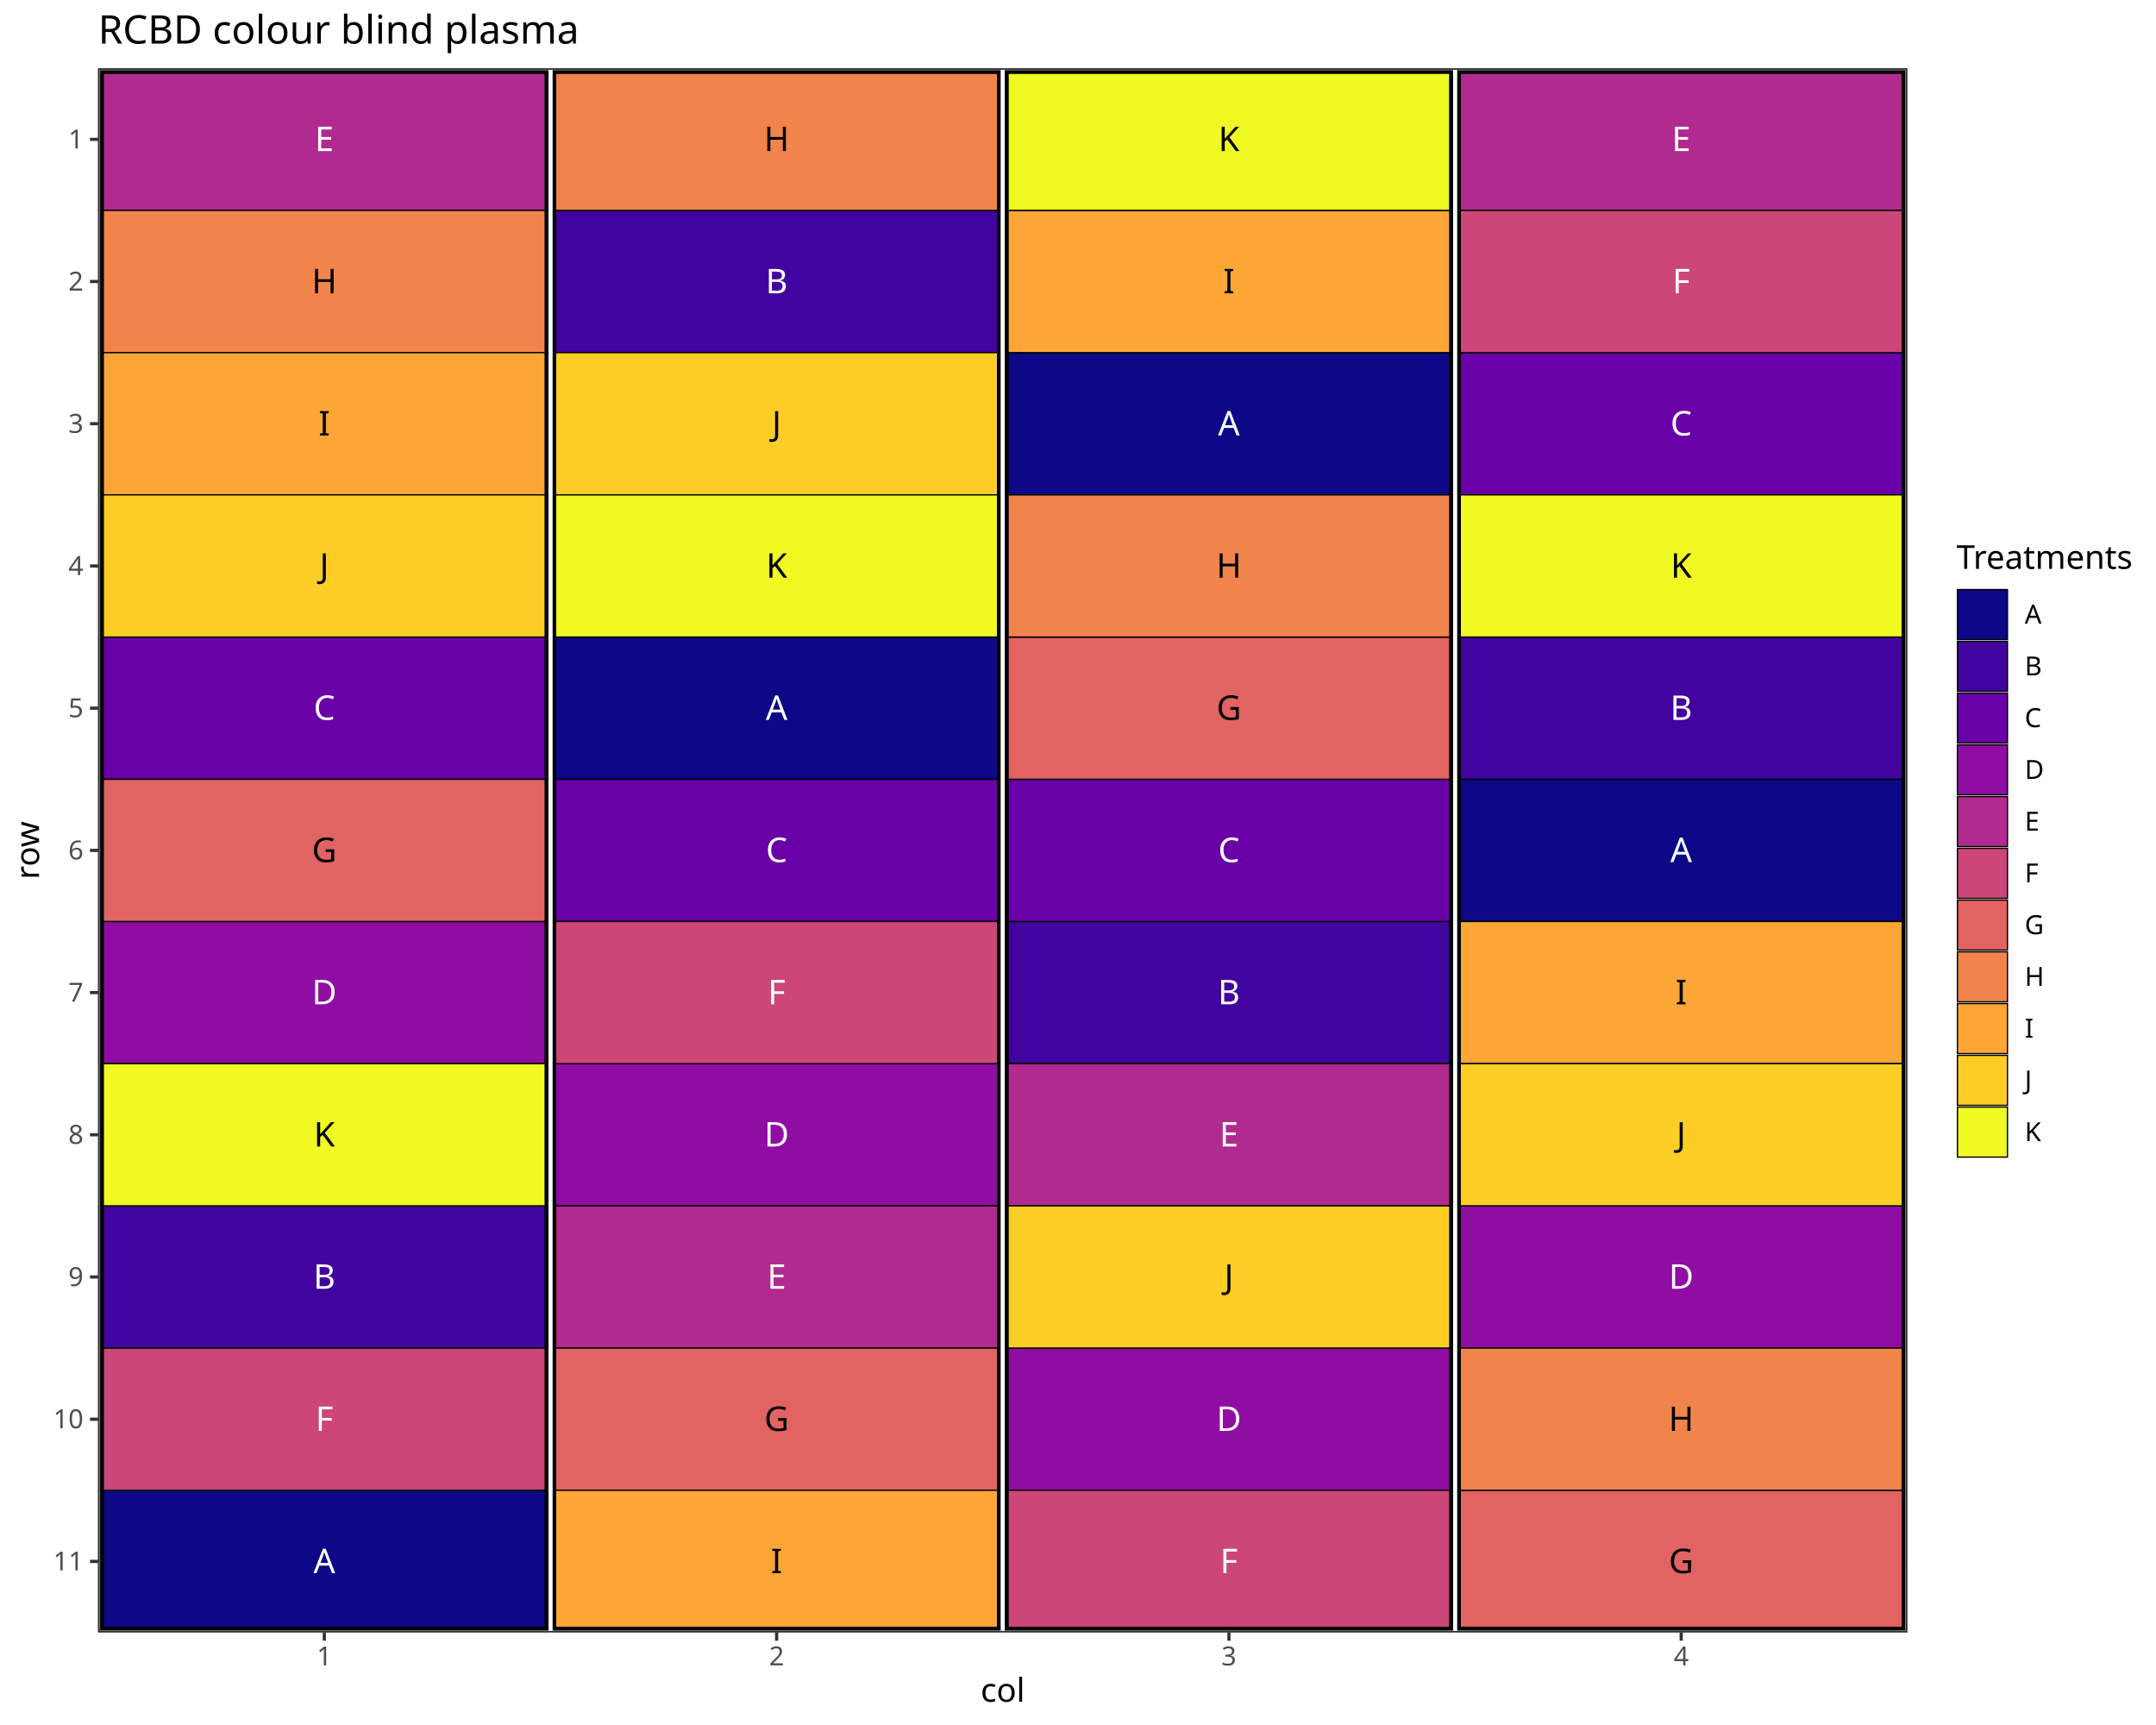
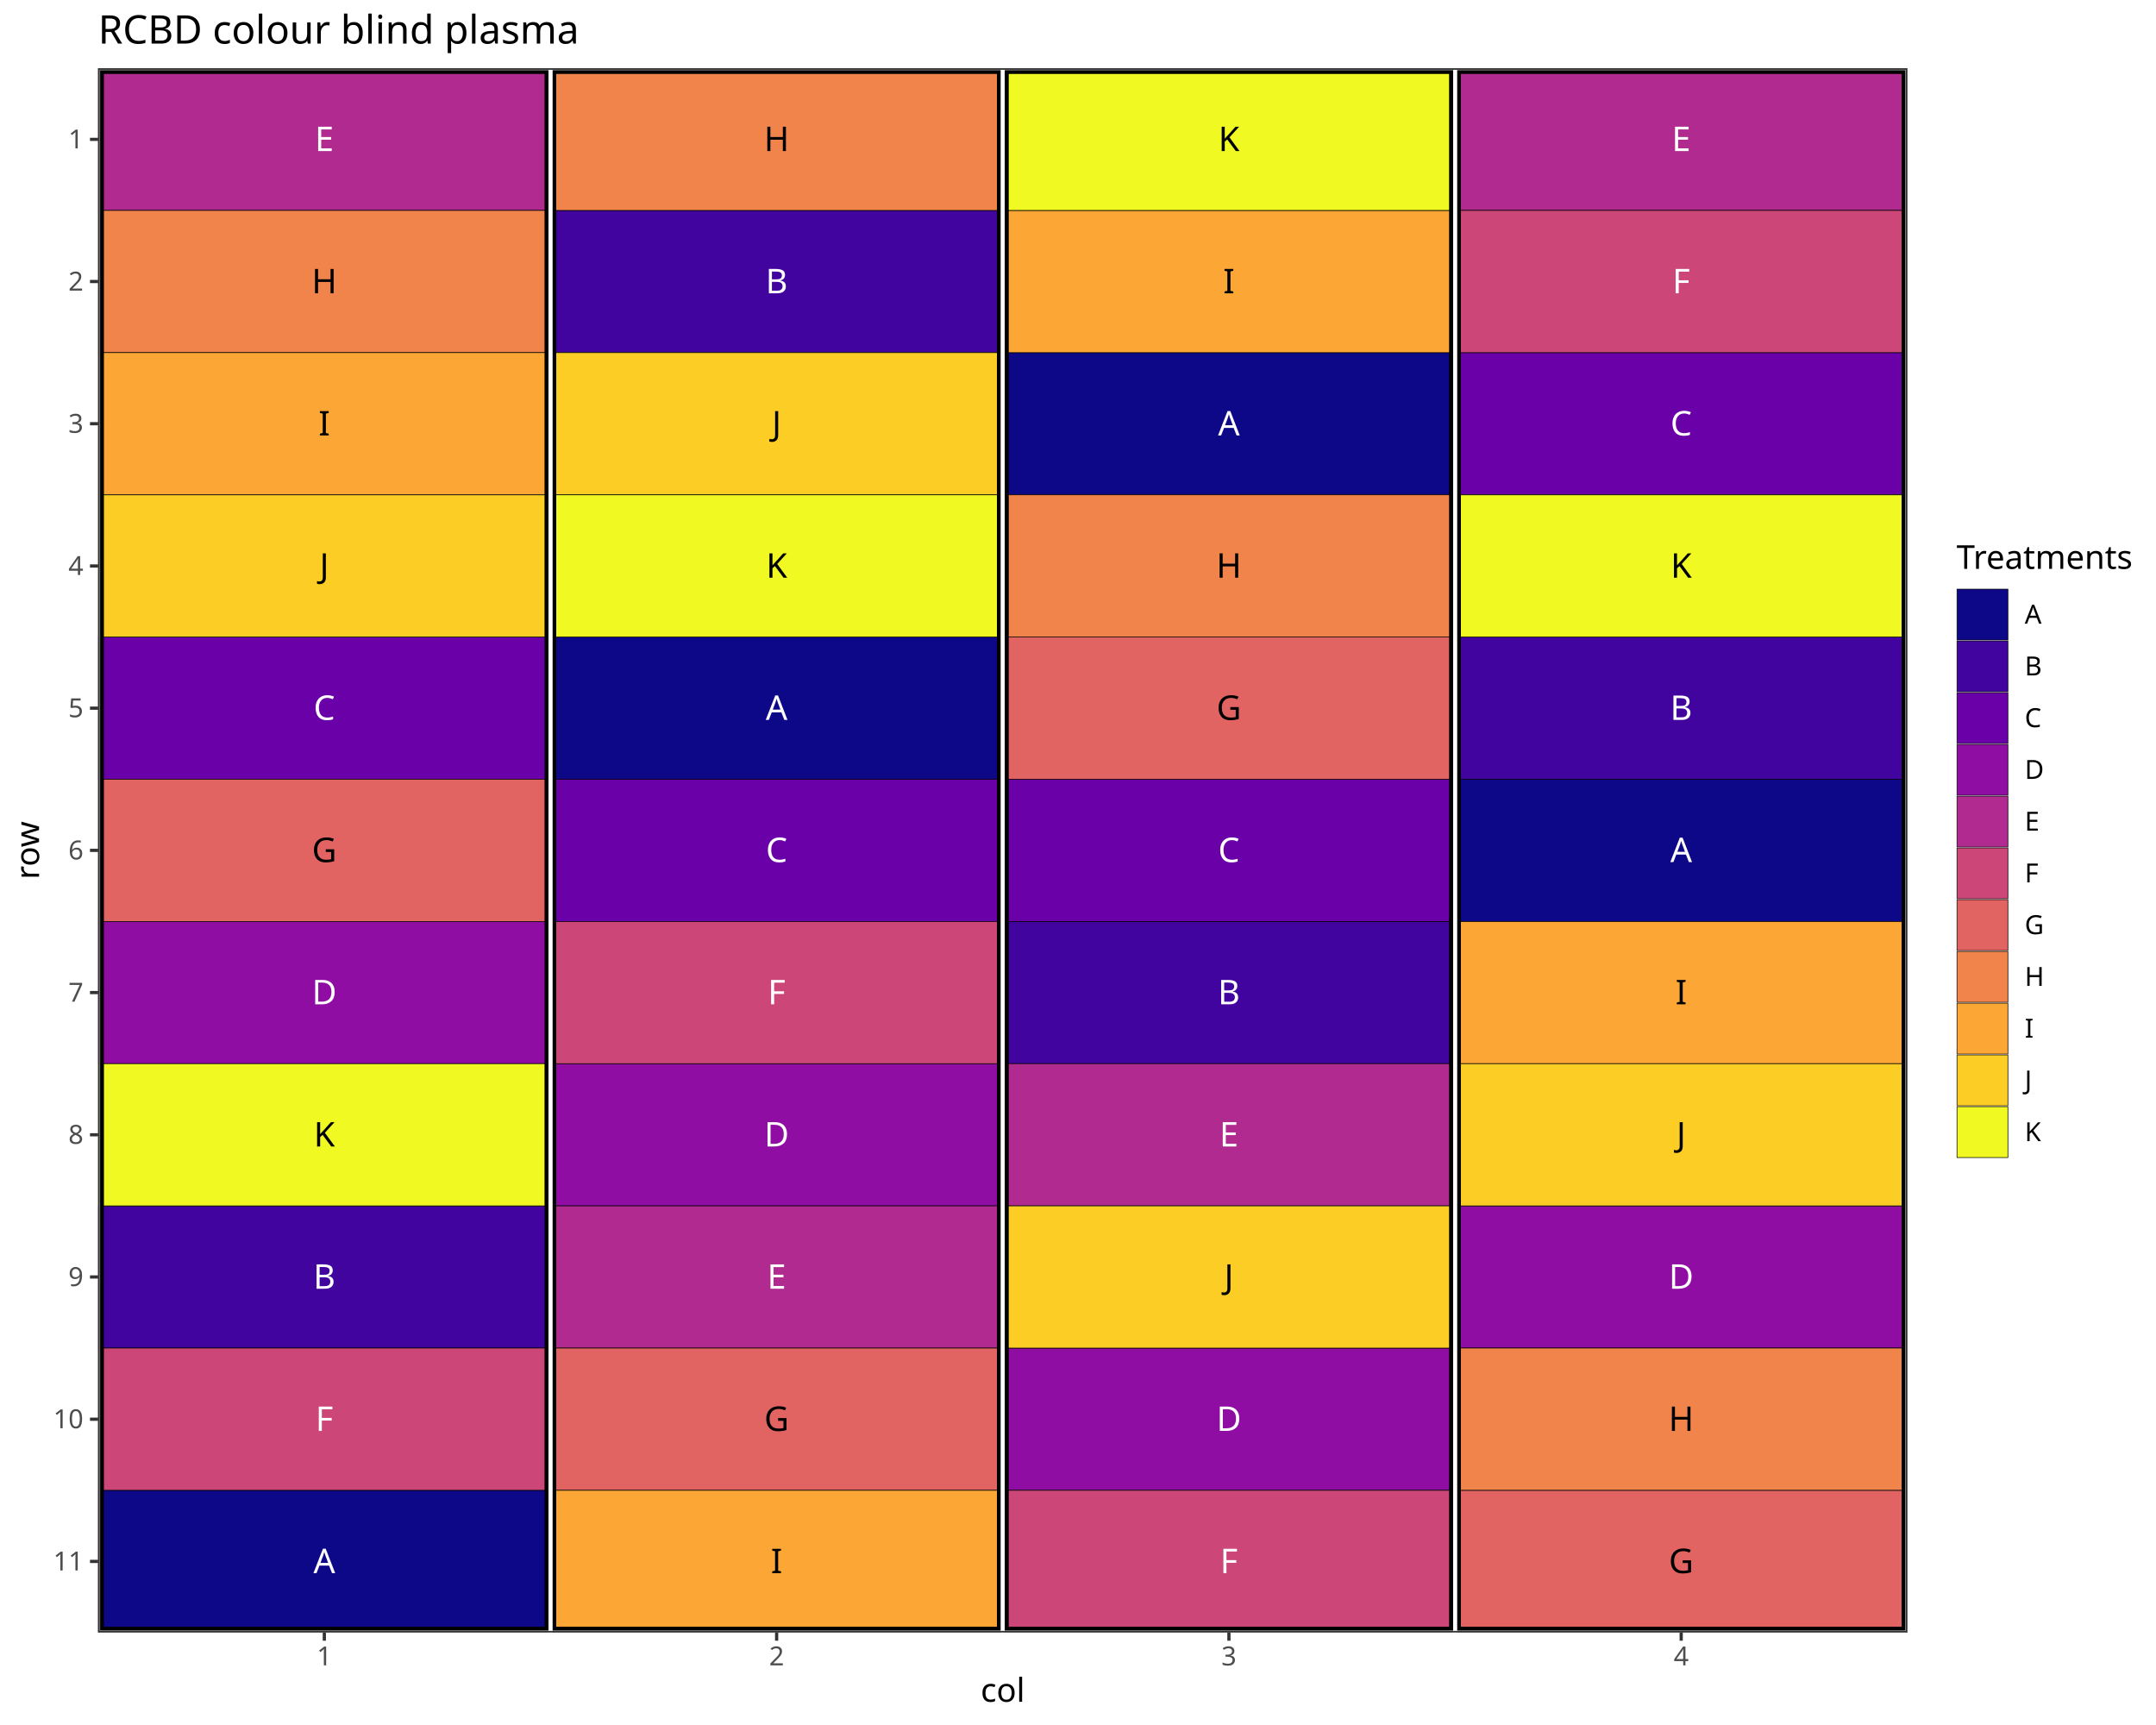
<svg xmlns="http://www.w3.org/2000/svg" class="svglite" data-engine-version="2.0" width="720.00pt" height="576.00pt" viewBox="0 0 720.00 576.00">
  <defs>
    <style type="text/css">
    .svglite line, .svglite polyline, .svglite polygon, .svglite path, .svglite rect, .svglite circle {
      fill: none;
      stroke: #000000;
      stroke-linecap: round;
      stroke-linejoin: round;
      stroke-miterlimit: 10.00;
    }
  </style>
  </defs>
  <rect width="100%" height="100%" style="stroke: none; fill: #FFFFFF;" />
  <defs>
    <clipPath id="cpMC4wMHw3MjAuMDB8MC4wMHw1NzYuMDA=">
      <rect x="0.00" y="0.00" width="720.00" height="576.00" />
    </clipPath>
  </defs>
  <g clip-path="url(#cpMC4wMHw3MjAuMDB8MC4wMHw1NzYuMDA=)">
    <rect x="0.00" y="0.00" width="720.00" height="576.00" style="stroke-width: 1.07; stroke: #FFFFFF; fill: #FFFFFF;" />
  </g>
  <defs>
    <clipPath id="cpMzIuNzl8NjM2Ljk2fDIyLjc4fDU0NS4xMQ==">
      <rect x="32.79" y="22.78" width="604.17" height="522.33" />
    </clipPath>
  </defs>
  <g clip-path="url(#cpMzIuNzl8NjM2Ljk2fDIyLjc4fDU0NS4xMQ==)">
    <rect x="32.79" y="22.78" width="604.17" height="522.33" style="stroke-width: 1.07; stroke: none; fill: #FFFFFF;" />
    <polyline points="32.79,22.78 636.96,22.78 " style="stroke-width: 0.53; stroke: #EBEBEB; stroke-linecap: butt;" />
    <polyline points="32.79,70.27 636.96,70.27 " style="stroke-width: 0.53; stroke: #EBEBEB; stroke-linecap: butt;" />
    <polyline points="32.79,117.75 636.96,117.75 " style="stroke-width: 0.53; stroke: #EBEBEB; stroke-linecap: butt;" />
    <polyline points="32.79,165.24 636.96,165.24 " style="stroke-width: 0.53; stroke: #EBEBEB; stroke-linecap: butt;" />
    <polyline points="32.79,212.72 636.96,212.72 " style="stroke-width: 0.53; stroke: #EBEBEB; stroke-linecap: butt;" />
    <polyline points="32.79,260.21 636.96,260.21 " style="stroke-width: 0.53; stroke: #EBEBEB; stroke-linecap: butt;" />
    <polyline points="32.79,307.69 636.96,307.69 " style="stroke-width: 0.53; stroke: #EBEBEB; stroke-linecap: butt;" />
    <polyline points="32.79,355.17 636.96,355.17 " style="stroke-width: 0.53; stroke: #EBEBEB; stroke-linecap: butt;" />
    <polyline points="32.79,402.66 636.96,402.66 " style="stroke-width: 0.53; stroke: #EBEBEB; stroke-linecap: butt;" />
    <polyline points="32.79,450.14 636.96,450.14 " style="stroke-width: 0.53; stroke: #EBEBEB; stroke-linecap: butt;" />
    <polyline points="32.79,497.63 636.96,497.63 " style="stroke-width: 0.53; stroke: #EBEBEB; stroke-linecap: butt;" />
    <polyline points="32.79,545.11 636.96,545.11 " style="stroke-width: 0.53; stroke: #EBEBEB; stroke-linecap: butt;" />
    <polyline points="32.79,545.11 32.79,22.78 " style="stroke-width: 0.53; stroke: #EBEBEB; stroke-linecap: butt;" />
    <polyline points="183.84,545.11 183.84,22.78 " style="stroke-width: 0.53; stroke: #EBEBEB; stroke-linecap: butt;" />
    <polyline points="334.88,545.11 334.88,22.78 " style="stroke-width: 0.53; stroke: #EBEBEB; stroke-linecap: butt;" />
    <polyline points="485.92,545.11 485.92,22.78 " style="stroke-width: 0.53; stroke: #EBEBEB; stroke-linecap: butt;" />
    <polyline points="636.96,545.11 636.96,22.78 " style="stroke-width: 0.53; stroke: #EBEBEB; stroke-linecap: butt;" />
    <polyline points="32.79,46.53 636.96,46.53 " style="stroke-width: 1.07; stroke: #EBEBEB; stroke-linecap: butt;" />
    <polyline points="32.79,94.01 636.96,94.01 " style="stroke-width: 1.07; stroke: #EBEBEB; stroke-linecap: butt;" />
    <polyline points="32.79,141.49 636.96,141.49 " style="stroke-width: 1.07; stroke: #EBEBEB; stroke-linecap: butt;" />
    <polyline points="32.79,188.98 636.96,188.98 " style="stroke-width: 1.07; stroke: #EBEBEB; stroke-linecap: butt;" />
    <polyline points="32.79,236.46 636.96,236.46 " style="stroke-width: 1.07; stroke: #EBEBEB; stroke-linecap: butt;" />
    <polyline points="32.79,283.95 636.96,283.95 " style="stroke-width: 1.07; stroke: #EBEBEB; stroke-linecap: butt;" />
    <polyline points="32.79,331.43 636.96,331.43 " style="stroke-width: 1.07; stroke: #EBEBEB; stroke-linecap: butt;" />
    <polyline points="32.79,378.92 636.96,378.92 " style="stroke-width: 1.07; stroke: #EBEBEB; stroke-linecap: butt;" />
    <polyline points="32.79,426.40 636.96,426.40 " style="stroke-width: 1.07; stroke: #EBEBEB; stroke-linecap: butt;" />
    <polyline points="32.79,473.89 636.96,473.89 " style="stroke-width: 1.07; stroke: #EBEBEB; stroke-linecap: butt;" />
    <polyline points="32.79,521.37 636.96,521.37 " style="stroke-width: 1.07; stroke: #EBEBEB; stroke-linecap: butt;" />
    <polyline points="108.31,545.11 108.31,22.78 " style="stroke-width: 1.07; stroke: #EBEBEB; stroke-linecap: butt;" />
    <polyline points="259.36,545.11 259.36,22.78 " style="stroke-width: 1.07; stroke: #EBEBEB; stroke-linecap: butt;" />
    <polyline points="410.40,545.11 410.40,22.78 " style="stroke-width: 1.07; stroke: #EBEBEB; stroke-linecap: butt;" />
    <polyline points="561.44,545.11 561.44,22.78 " style="stroke-width: 1.07; stroke: #EBEBEB; stroke-linecap: butt;" />
-     <rect x="334.88" y="117.75" width="151.04" height="47.48" style="stroke-width: 0.43; stroke-linecap: butt; stroke-linejoin: miter; fill: #0D0887;" />
-     <rect x="32.79" y="497.63" width="151.04" height="47.48" style="stroke-width: 0.43; stroke-linecap: butt; stroke-linejoin: miter; fill: #0D0887;" />
-     <rect x="183.84" y="212.72" width="151.04" height="47.48" style="stroke-width: 0.43; stroke-linecap: butt; stroke-linejoin: miter; fill: #0D0887;" />
-     <rect x="485.92" y="260.21" width="151.04" height="47.48" style="stroke-width: 0.43; stroke-linecap: butt; stroke-linejoin: miter; fill: #0D0887;" />
-     <rect x="485.92" y="212.72" width="151.04" height="47.48" style="stroke-width: 0.43; stroke-linecap: butt; stroke-linejoin: miter; fill: #42049E;" />
-     <rect x="32.79" y="402.66" width="151.04" height="47.48" style="stroke-width: 0.43; stroke-linecap: butt; stroke-linejoin: miter; fill: #42049E;" />
-     <rect x="334.88" y="307.69" width="151.04" height="47.48" style="stroke-width: 0.43; stroke-linecap: butt; stroke-linejoin: miter; fill: #42049E;" />
-     <rect x="183.84" y="70.27" width="151.04" height="47.48" style="stroke-width: 0.43; stroke-linecap: butt; stroke-linejoin: miter; fill: #42049E;" />
-     <rect x="485.92" y="117.75" width="151.04" height="47.48" style="stroke-width: 0.43; stroke-linecap: butt; stroke-linejoin: miter; fill: #6A00A8;" />
-     <rect x="334.88" y="260.21" width="151.04" height="47.48" style="stroke-width: 0.43; stroke-linecap: butt; stroke-linejoin: miter; fill: #6A00A8;" />
-     <rect x="32.79" y="212.72" width="151.04" height="47.48" style="stroke-width: 0.43; stroke-linecap: butt; stroke-linejoin: miter; fill: #6A00A8;" />
-     <rect x="183.84" y="260.21" width="151.04" height="47.48" style="stroke-width: 0.43; stroke-linecap: butt; stroke-linejoin: miter; fill: #6A00A8;" />
-     <rect x="485.92" y="402.66" width="151.04" height="47.48" style="stroke-width: 0.43; stroke-linecap: butt; stroke-linejoin: miter; fill: #900DA4;" />
-     <rect x="32.79" y="307.69" width="151.04" height="47.48" style="stroke-width: 0.43; stroke-linecap: butt; stroke-linejoin: miter; fill: #900DA4;" />
-     <rect x="183.84" y="355.17" width="151.04" height="47.48" style="stroke-width: 0.43; stroke-linecap: butt; stroke-linejoin: miter; fill: #900DA4;" />
-     <rect x="334.88" y="450.14" width="151.04" height="47.48" style="stroke-width: 0.43; stroke-linecap: butt; stroke-linejoin: miter; fill: #900DA4;" />
-     <rect x="32.79" y="22.78" width="151.04" height="47.48" style="stroke-width: 0.43; stroke-linecap: butt; stroke-linejoin: miter; fill: #B12A90;" />
-     <rect x="183.84" y="402.66" width="151.04" height="47.48" style="stroke-width: 0.43; stroke-linecap: butt; stroke-linejoin: miter; fill: #B12A90;" />
-     <rect x="334.88" y="355.17" width="151.04" height="47.48" style="stroke-width: 0.43; stroke-linecap: butt; stroke-linejoin: miter; fill: #B12A90;" />
-     <rect x="485.92" y="22.78" width="151.04" height="47.48" style="stroke-width: 0.43; stroke-linecap: butt; stroke-linejoin: miter; fill: #B12A90;" />
-     <rect x="334.88" y="497.63" width="151.04" height="47.48" style="stroke-width: 0.43; stroke-linecap: butt; stroke-linejoin: miter; fill: #CC4678;" />
-     <rect x="485.92" y="70.27" width="151.04" height="47.48" style="stroke-width: 0.43; stroke-linecap: butt; stroke-linejoin: miter; fill: #CC4678;" />
-     <rect x="32.79" y="450.14" width="151.04" height="47.48" style="stroke-width: 0.43; stroke-linecap: butt; stroke-linejoin: miter; fill: #CC4678;" />
-     <rect x="183.84" y="307.69" width="151.04" height="47.48" style="stroke-width: 0.43; stroke-linecap: butt; stroke-linejoin: miter; fill: #CC4678;" />
-     <rect x="334.88" y="212.72" width="151.04" height="47.48" style="stroke-width: 0.43; stroke-linecap: butt; stroke-linejoin: miter; fill: #E16462;" />
-     <rect x="183.84" y="450.14" width="151.04" height="47.48" style="stroke-width: 0.43; stroke-linecap: butt; stroke-linejoin: miter; fill: #E16462;" />
-     <rect x="32.79" y="260.21" width="151.04" height="47.48" style="stroke-width: 0.43; stroke-linecap: butt; stroke-linejoin: miter; fill: #E16462;" />
-     <rect x="485.92" y="497.63" width="151.04" height="47.48" style="stroke-width: 0.43; stroke-linecap: butt; stroke-linejoin: miter; fill: #E16462;" />
-     <rect x="32.79" y="70.27" width="151.04" height="47.48" style="stroke-width: 0.43; stroke-linecap: butt; stroke-linejoin: miter; fill: #F1844B;" />
-     <rect x="334.88" y="165.24" width="151.04" height="47.48" style="stroke-width: 0.43; stroke-linecap: butt; stroke-linejoin: miter; fill: #F1844B;" />
-     <rect x="485.92" y="450.14" width="151.04" height="47.48" style="stroke-width: 0.43; stroke-linecap: butt; stroke-linejoin: miter; fill: #F1844B;" />
-     <rect x="183.84" y="22.78" width="151.04" height="47.48" style="stroke-width: 0.43; stroke-linecap: butt; stroke-linejoin: miter; fill: #F1844B;" />
-     <rect x="485.92" y="307.69" width="151.04" height="47.48" style="stroke-width: 0.43; stroke-linecap: butt; stroke-linejoin: miter; fill: #FCA636;" />
-     <rect x="32.79" y="117.75" width="151.04" height="47.48" style="stroke-width: 0.43; stroke-linecap: butt; stroke-linejoin: miter; fill: #FCA636;" />
-     <rect x="334.88" y="70.27" width="151.04" height="47.48" style="stroke-width: 0.43; stroke-linecap: butt; stroke-linejoin: miter; fill: #FCA636;" />
-     <rect x="183.84" y="497.63" width="151.04" height="47.48" style="stroke-width: 0.43; stroke-linecap: butt; stroke-linejoin: miter; fill: #FCA636;" />
-     <rect x="32.79" y="165.24" width="151.04" height="47.48" style="stroke-width: 0.43; stroke-linecap: butt; stroke-linejoin: miter; fill: #FCCE25;" />
-     <rect x="485.92" y="355.17" width="151.04" height="47.48" style="stroke-width: 0.43; stroke-linecap: butt; stroke-linejoin: miter; fill: #FCCE25;" />
-     <rect x="334.88" y="402.66" width="151.04" height="47.48" style="stroke-width: 0.43; stroke-linecap: butt; stroke-linejoin: miter; fill: #FCCE25;" />
-     <rect x="183.84" y="117.75" width="151.04" height="47.48" style="stroke-width: 0.43; stroke-linecap: butt; stroke-linejoin: miter; fill: #FCCE25;" />
-     <rect x="183.84" y="165.24" width="151.04" height="47.48" style="stroke-width: 0.43; stroke-linecap: butt; stroke-linejoin: miter; fill: #F0F921;" />
-     <rect x="32.79" y="355.17" width="151.04" height="47.48" style="stroke-width: 0.43; stroke-linecap: butt; stroke-linejoin: miter; fill: #F0F921;" />
-     <rect x="334.88" y="22.78" width="151.04" height="47.48" style="stroke-width: 0.43; stroke-linecap: butt; stroke-linejoin: miter; fill: #F0F921;" />
-     <rect x="485.92" y="165.24" width="151.04" height="47.48" style="stroke-width: 0.43; stroke-linecap: butt; stroke-linejoin: miter; fill: #F0F921;" />
+     <rect x="334.88" y="117.75" width="151.04" height="47.48" style="stroke-width: 0.21; stroke-linecap: butt; stroke-linejoin: miter; fill: #0D0887;" />
+     <rect x="32.79" y="497.63" width="151.04" height="47.48" style="stroke-width: 0.21; stroke-linecap: butt; stroke-linejoin: miter; fill: #0D0887;" />
+     <rect x="183.84" y="212.72" width="151.04" height="47.48" style="stroke-width: 0.21; stroke-linecap: butt; stroke-linejoin: miter; fill: #0D0887;" />
+     <rect x="485.92" y="260.21" width="151.04" height="47.48" style="stroke-width: 0.21; stroke-linecap: butt; stroke-linejoin: miter; fill: #0D0887;" />
+     <rect x="485.92" y="212.72" width="151.04" height="47.48" style="stroke-width: 0.21; stroke-linecap: butt; stroke-linejoin: miter; fill: #42049E;" />
+     <rect x="32.79" y="402.66" width="151.04" height="47.48" style="stroke-width: 0.21; stroke-linecap: butt; stroke-linejoin: miter; fill: #42049E;" />
+     <rect x="334.88" y="307.69" width="151.04" height="47.48" style="stroke-width: 0.21; stroke-linecap: butt; stroke-linejoin: miter; fill: #42049E;" />
+     <rect x="183.84" y="70.27" width="151.04" height="47.48" style="stroke-width: 0.21; stroke-linecap: butt; stroke-linejoin: miter; fill: #42049E;" />
+     <rect x="485.92" y="117.75" width="151.04" height="47.48" style="stroke-width: 0.21; stroke-linecap: butt; stroke-linejoin: miter; fill: #6A00A8;" />
+     <rect x="334.88" y="260.21" width="151.04" height="47.48" style="stroke-width: 0.21; stroke-linecap: butt; stroke-linejoin: miter; fill: #6A00A8;" />
+     <rect x="32.79" y="212.72" width="151.04" height="47.48" style="stroke-width: 0.21; stroke-linecap: butt; stroke-linejoin: miter; fill: #6A00A8;" />
+     <rect x="183.84" y="260.21" width="151.04" height="47.48" style="stroke-width: 0.21; stroke-linecap: butt; stroke-linejoin: miter; fill: #6A00A8;" />
+     <rect x="485.92" y="402.66" width="151.04" height="47.48" style="stroke-width: 0.21; stroke-linecap: butt; stroke-linejoin: miter; fill: #900DA4;" />
+     <rect x="32.79" y="307.69" width="151.04" height="47.48" style="stroke-width: 0.21; stroke-linecap: butt; stroke-linejoin: miter; fill: #900DA4;" />
+     <rect x="183.84" y="355.17" width="151.04" height="47.48" style="stroke-width: 0.21; stroke-linecap: butt; stroke-linejoin: miter; fill: #900DA4;" />
+     <rect x="334.88" y="450.14" width="151.04" height="47.48" style="stroke-width: 0.21; stroke-linecap: butt; stroke-linejoin: miter; fill: #900DA4;" />
+     <rect x="32.79" y="22.78" width="151.04" height="47.48" style="stroke-width: 0.21; stroke-linecap: butt; stroke-linejoin: miter; fill: #B12A90;" />
+     <rect x="183.84" y="402.66" width="151.04" height="47.48" style="stroke-width: 0.21; stroke-linecap: butt; stroke-linejoin: miter; fill: #B12A90;" />
+     <rect x="334.88" y="355.17" width="151.04" height="47.48" style="stroke-width: 0.21; stroke-linecap: butt; stroke-linejoin: miter; fill: #B12A90;" />
+     <rect x="485.92" y="22.78" width="151.04" height="47.48" style="stroke-width: 0.21; stroke-linecap: butt; stroke-linejoin: miter; fill: #B12A90;" />
+     <rect x="334.88" y="497.63" width="151.04" height="47.48" style="stroke-width: 0.21; stroke-linecap: butt; stroke-linejoin: miter; fill: #CC4678;" />
+     <rect x="485.92" y="70.27" width="151.04" height="47.48" style="stroke-width: 0.21; stroke-linecap: butt; stroke-linejoin: miter; fill: #CC4678;" />
+     <rect x="32.79" y="450.14" width="151.04" height="47.48" style="stroke-width: 0.21; stroke-linecap: butt; stroke-linejoin: miter; fill: #CC4678;" />
+     <rect x="183.84" y="307.69" width="151.04" height="47.48" style="stroke-width: 0.21; stroke-linecap: butt; stroke-linejoin: miter; fill: #CC4678;" />
+     <rect x="334.88" y="212.72" width="151.04" height="47.48" style="stroke-width: 0.21; stroke-linecap: butt; stroke-linejoin: miter; fill: #E16462;" />
+     <rect x="183.84" y="450.14" width="151.04" height="47.48" style="stroke-width: 0.21; stroke-linecap: butt; stroke-linejoin: miter; fill: #E16462;" />
+     <rect x="32.79" y="260.21" width="151.04" height="47.48" style="stroke-width: 0.21; stroke-linecap: butt; stroke-linejoin: miter; fill: #E16462;" />
+     <rect x="485.92" y="497.63" width="151.04" height="47.48" style="stroke-width: 0.21; stroke-linecap: butt; stroke-linejoin: miter; fill: #E16462;" />
+     <rect x="32.79" y="70.27" width="151.04" height="47.48" style="stroke-width: 0.21; stroke-linecap: butt; stroke-linejoin: miter; fill: #F1844B;" />
+     <rect x="334.88" y="165.24" width="151.04" height="47.48" style="stroke-width: 0.21; stroke-linecap: butt; stroke-linejoin: miter; fill: #F1844B;" />
+     <rect x="485.92" y="450.14" width="151.04" height="47.48" style="stroke-width: 0.21; stroke-linecap: butt; stroke-linejoin: miter; fill: #F1844B;" />
+     <rect x="183.84" y="22.78" width="151.04" height="47.48" style="stroke-width: 0.21; stroke-linecap: butt; stroke-linejoin: miter; fill: #F1844B;" />
+     <rect x="485.92" y="307.69" width="151.04" height="47.48" style="stroke-width: 0.21; stroke-linecap: butt; stroke-linejoin: miter; fill: #FCA636;" />
+     <rect x="32.79" y="117.75" width="151.04" height="47.48" style="stroke-width: 0.21; stroke-linecap: butt; stroke-linejoin: miter; fill: #FCA636;" />
+     <rect x="334.88" y="70.27" width="151.04" height="47.48" style="stroke-width: 0.21; stroke-linecap: butt; stroke-linejoin: miter; fill: #FCA636;" />
+     <rect x="183.84" y="497.63" width="151.04" height="47.48" style="stroke-width: 0.21; stroke-linecap: butt; stroke-linejoin: miter; fill: #FCA636;" />
+     <rect x="32.79" y="165.24" width="151.04" height="47.48" style="stroke-width: 0.21; stroke-linecap: butt; stroke-linejoin: miter; fill: #FCCE25;" />
+     <rect x="485.92" y="355.17" width="151.04" height="47.48" style="stroke-width: 0.21; stroke-linecap: butt; stroke-linejoin: miter; fill: #FCCE25;" />
+     <rect x="334.88" y="402.66" width="151.04" height="47.48" style="stroke-width: 0.21; stroke-linecap: butt; stroke-linejoin: miter; fill: #FCCE25;" />
+     <rect x="183.84" y="117.75" width="151.04" height="47.48" style="stroke-width: 0.21; stroke-linecap: butt; stroke-linejoin: miter; fill: #FCCE25;" />
+     <rect x="183.84" y="165.24" width="151.04" height="47.48" style="stroke-width: 0.21; stroke-linecap: butt; stroke-linejoin: miter; fill: #F0F921;" />
+     <rect x="32.79" y="355.17" width="151.04" height="47.48" style="stroke-width: 0.21; stroke-linecap: butt; stroke-linejoin: miter; fill: #F0F921;" />
+     <rect x="334.88" y="22.78" width="151.04" height="47.48" style="stroke-width: 0.21; stroke-linecap: butt; stroke-linejoin: miter; fill: #F0F921;" />
+     <rect x="485.92" y="165.24" width="151.04" height="47.48" style="stroke-width: 0.21; stroke-linecap: butt; stroke-linejoin: miter; fill: #F0F921;" />
    <text x="410.40" y="145.41" text-anchor="middle" style="font-size: 11.38px; fill: #FFFFFF; font-family: sans;" textLength="7.59px" lengthAdjust="spacingAndGlyphs">A</text>
    <text x="108.31" y="525.29" text-anchor="middle" style="font-size: 11.38px; fill: #FFFFFF; font-family: sans;" textLength="7.59px" lengthAdjust="spacingAndGlyphs">A</text>
    <text x="259.36" y="240.38" text-anchor="middle" style="font-size: 11.38px; fill: #FFFFFF; font-family: sans;" textLength="7.59px" lengthAdjust="spacingAndGlyphs">A</text>
    <text x="561.44" y="287.86" text-anchor="middle" style="font-size: 11.38px; fill: #FFFFFF; font-family: sans;" textLength="7.59px" lengthAdjust="spacingAndGlyphs">A</text>
    <text x="561.44" y="240.38" text-anchor="middle" style="font-size: 11.38px; fill: #FFFFFF; font-family: sans;" textLength="7.59px" lengthAdjust="spacingAndGlyphs">B</text>
    <text x="108.31" y="430.32" text-anchor="middle" style="font-size: 11.38px; fill: #FFFFFF; font-family: sans;" textLength="7.59px" lengthAdjust="spacingAndGlyphs">B</text>
    <text x="410.40" y="335.35" text-anchor="middle" style="font-size: 11.38px; fill: #FFFFFF; font-family: sans;" textLength="7.59px" lengthAdjust="spacingAndGlyphs">B</text>
    <text x="259.36" y="97.93" text-anchor="middle" style="font-size: 11.38px; fill: #FFFFFF; font-family: sans;" textLength="7.59px" lengthAdjust="spacingAndGlyphs">B</text>
    <text x="561.44" y="145.41" text-anchor="middle" style="font-size: 11.38px; fill: #FFFFFF; font-family: sans;" textLength="8.22px" lengthAdjust="spacingAndGlyphs">C</text>
    <text x="410.40" y="287.86" text-anchor="middle" style="font-size: 11.38px; fill: #FFFFFF; font-family: sans;" textLength="8.22px" lengthAdjust="spacingAndGlyphs">C</text>
    <text x="108.31" y="240.38" text-anchor="middle" style="font-size: 11.38px; fill: #FFFFFF; font-family: sans;" textLength="8.22px" lengthAdjust="spacingAndGlyphs">C</text>
    <text x="259.36" y="287.86" text-anchor="middle" style="font-size: 11.38px; fill: #FFFFFF; font-family: sans;" textLength="8.22px" lengthAdjust="spacingAndGlyphs">C</text>
    <text x="561.44" y="430.32" text-anchor="middle" style="font-size: 11.38px; fill: #FFFFFF; font-family: sans;" textLength="8.22px" lengthAdjust="spacingAndGlyphs">D</text>
    <text x="108.31" y="335.35" text-anchor="middle" style="font-size: 11.38px; fill: #FFFFFF; font-family: sans;" textLength="8.22px" lengthAdjust="spacingAndGlyphs">D</text>
    <text x="259.36" y="382.83" text-anchor="middle" style="font-size: 11.38px; fill: #FFFFFF; font-family: sans;" textLength="8.22px" lengthAdjust="spacingAndGlyphs">D</text>
    <text x="410.40" y="477.80" text-anchor="middle" style="font-size: 11.38px; fill: #FFFFFF; font-family: sans;" textLength="8.22px" lengthAdjust="spacingAndGlyphs">D</text>
    <text x="108.31" y="50.44" text-anchor="middle" style="font-size: 11.38px; fill: #FFFFFF; font-family: sans;" textLength="7.59px" lengthAdjust="spacingAndGlyphs">E</text>
    <text x="259.36" y="430.32" text-anchor="middle" style="font-size: 11.38px; fill: #FFFFFF; font-family: sans;" textLength="7.59px" lengthAdjust="spacingAndGlyphs">E</text>
    <text x="410.40" y="382.83" text-anchor="middle" style="font-size: 11.38px; fill: #FFFFFF; font-family: sans;" textLength="7.59px" lengthAdjust="spacingAndGlyphs">E</text>
    <text x="561.44" y="50.44" text-anchor="middle" style="font-size: 11.38px; fill: #FFFFFF; font-family: sans;" textLength="7.59px" lengthAdjust="spacingAndGlyphs">E</text>
    <text x="410.40" y="525.29" text-anchor="middle" style="font-size: 11.38px; fill: #FFFFFF; font-family: sans;" textLength="6.95px" lengthAdjust="spacingAndGlyphs">F</text>
    <text x="561.44" y="97.93" text-anchor="middle" style="font-size: 11.38px; fill: #FFFFFF; font-family: sans;" textLength="6.95px" lengthAdjust="spacingAndGlyphs">F</text>
    <text x="108.31" y="477.80" text-anchor="middle" style="font-size: 11.38px; fill: #FFFFFF; font-family: sans;" textLength="6.95px" lengthAdjust="spacingAndGlyphs">F</text>
    <text x="259.36" y="335.35" text-anchor="middle" style="font-size: 11.38px; fill: #FFFFFF; font-family: sans;" textLength="6.95px" lengthAdjust="spacingAndGlyphs">F</text>
    <text x="410.40" y="240.38" text-anchor="middle" style="font-size: 11.38px; font-family: sans;" textLength="8.86px" lengthAdjust="spacingAndGlyphs">G</text>
    <text x="259.36" y="477.80" text-anchor="middle" style="font-size: 11.38px; font-family: sans;" textLength="8.86px" lengthAdjust="spacingAndGlyphs">G</text>
    <text x="108.31" y="287.86" text-anchor="middle" style="font-size: 11.38px; font-family: sans;" textLength="8.86px" lengthAdjust="spacingAndGlyphs">G</text>
    <text x="561.44" y="525.29" text-anchor="middle" style="font-size: 11.38px; font-family: sans;" textLength="8.86px" lengthAdjust="spacingAndGlyphs">G</text>
    <text x="108.31" y="97.93" text-anchor="middle" style="font-size: 11.38px; font-family: sans;" textLength="8.22px" lengthAdjust="spacingAndGlyphs">H</text>
    <text x="410.40" y="192.90" text-anchor="middle" style="font-size: 11.38px; font-family: sans;" textLength="8.22px" lengthAdjust="spacingAndGlyphs">H</text>
    <text x="561.44" y="477.80" text-anchor="middle" style="font-size: 11.38px; font-family: sans;" textLength="8.22px" lengthAdjust="spacingAndGlyphs">H</text>
    <text x="259.36" y="50.44" text-anchor="middle" style="font-size: 11.38px; font-family: sans;" textLength="8.22px" lengthAdjust="spacingAndGlyphs">H</text>
    <text x="561.44" y="335.35" text-anchor="middle" style="font-size: 11.38px; font-family: sans;" textLength="3.16px" lengthAdjust="spacingAndGlyphs">I</text>
    <text x="108.31" y="145.41" text-anchor="middle" style="font-size: 11.38px; font-family: sans;" textLength="3.16px" lengthAdjust="spacingAndGlyphs">I</text>
    <text x="410.40" y="97.93" text-anchor="middle" style="font-size: 11.38px; font-family: sans;" textLength="3.16px" lengthAdjust="spacingAndGlyphs">I</text>
    <text x="259.36" y="525.29" text-anchor="middle" style="font-size: 11.38px; font-family: sans;" textLength="3.16px" lengthAdjust="spacingAndGlyphs">I</text>
    <text x="108.31" y="192.90" text-anchor="middle" style="font-size: 11.38px; font-family: sans;" textLength="5.70px" lengthAdjust="spacingAndGlyphs">J</text>
    <text x="561.44" y="382.83" text-anchor="middle" style="font-size: 11.38px; font-family: sans;" textLength="5.70px" lengthAdjust="spacingAndGlyphs">J</text>
    <text x="410.40" y="430.32" text-anchor="middle" style="font-size: 11.38px; font-family: sans;" textLength="5.70px" lengthAdjust="spacingAndGlyphs">J</text>
    <text x="259.36" y="145.41" text-anchor="middle" style="font-size: 11.38px; font-family: sans;" textLength="5.70px" lengthAdjust="spacingAndGlyphs">J</text>
    <text x="259.36" y="192.90" text-anchor="middle" style="font-size: 11.38px; font-family: sans;" textLength="7.59px" lengthAdjust="spacingAndGlyphs">K</text>
    <text x="108.31" y="382.83" text-anchor="middle" style="font-size: 11.38px; font-family: sans;" textLength="7.59px" lengthAdjust="spacingAndGlyphs">K</text>
    <text x="410.40" y="50.44" text-anchor="middle" style="font-size: 11.38px; font-family: sans;" textLength="7.59px" lengthAdjust="spacingAndGlyphs">K</text>
    <text x="561.44" y="192.90" text-anchor="middle" style="font-size: 11.38px; font-family: sans;" textLength="7.59px" lengthAdjust="spacingAndGlyphs">K</text>
    <rect x="32.79" y="22.78" width="151.04" height="522.33" style="stroke-width: 3.84; stroke-linecap: butt; stroke-linejoin: miter;" />
    <rect x="183.84" y="22.78" width="151.04" height="522.33" style="stroke-width: 3.84; stroke-linecap: butt; stroke-linejoin: miter;" />
    <rect x="334.88" y="22.78" width="151.04" height="522.33" style="stroke-width: 3.84; stroke-linecap: butt; stroke-linejoin: miter;" />
    <rect x="485.92" y="22.78" width="151.04" height="522.33" style="stroke-width: 3.84; stroke-linecap: butt; stroke-linejoin: miter;" />
    <rect x="32.79" y="22.78" width="151.04" height="522.33" style="stroke-width: 1.28; stroke: #FFFFFF; stroke-linecap: butt; stroke-linejoin: miter;" />
    <rect x="183.84" y="22.78" width="151.04" height="522.33" style="stroke-width: 1.28; stroke: #FFFFFF; stroke-linecap: butt; stroke-linejoin: miter;" />
    <rect x="334.88" y="22.78" width="151.04" height="522.33" style="stroke-width: 1.28; stroke: #FFFFFF; stroke-linecap: butt; stroke-linejoin: miter;" />
    <rect x="485.92" y="22.78" width="151.04" height="522.33" style="stroke-width: 1.28; stroke: #FFFFFF; stroke-linecap: butt; stroke-linejoin: miter;" />
    <rect x="32.79" y="22.78" width="604.17" height="522.33" style="stroke-width: 1.07; stroke: #333333;" />
  </g>
  <g clip-path="url(#cpMC4wMHw3MjAuMDB8MC4wMHw1NzYuMDA=)">
    <text x="27.86" y="49.55" text-anchor="end" style="font-size: 8.80px; fill: #4D4D4D; font-family: sans;" textLength="4.89px" lengthAdjust="spacingAndGlyphs">1</text>
    <text x="27.86" y="97.04" text-anchor="end" style="font-size: 8.80px; fill: #4D4D4D; font-family: sans;" textLength="4.89px" lengthAdjust="spacingAndGlyphs">2</text>
    <text x="27.86" y="144.52" text-anchor="end" style="font-size: 8.80px; fill: #4D4D4D; font-family: sans;" textLength="4.89px" lengthAdjust="spacingAndGlyphs">3</text>
    <text x="27.86" y="192.01" text-anchor="end" style="font-size: 8.80px; fill: #4D4D4D; font-family: sans;" textLength="4.89px" lengthAdjust="spacingAndGlyphs">4</text>
    <text x="27.86" y="239.49" text-anchor="end" style="font-size: 8.80px; fill: #4D4D4D; font-family: sans;" textLength="4.89px" lengthAdjust="spacingAndGlyphs">5</text>
    <text x="27.86" y="286.98" text-anchor="end" style="font-size: 8.80px; fill: #4D4D4D; font-family: sans;" textLength="4.89px" lengthAdjust="spacingAndGlyphs">6</text>
    <text x="27.86" y="334.46" text-anchor="end" style="font-size: 8.80px; fill: #4D4D4D; font-family: sans;" textLength="4.89px" lengthAdjust="spacingAndGlyphs">7</text>
    <text x="27.86" y="381.94" text-anchor="end" style="font-size: 8.80px; fill: #4D4D4D; font-family: sans;" textLength="4.89px" lengthAdjust="spacingAndGlyphs">8</text>
    <text x="27.86" y="429.43" text-anchor="end" style="font-size: 8.80px; fill: #4D4D4D; font-family: sans;" textLength="4.89px" lengthAdjust="spacingAndGlyphs">9</text>
    <text x="27.86" y="476.91" text-anchor="end" style="font-size: 8.80px; fill: #4D4D4D; font-family: sans;" textLength="9.79px" lengthAdjust="spacingAndGlyphs">10</text>
    <text x="27.86" y="524.40" text-anchor="end" style="font-size: 8.80px; fill: #4D4D4D; font-family: sans;" textLength="9.79px" lengthAdjust="spacingAndGlyphs">11</text>
    <polyline points="30.05,46.53 32.79,46.53 " style="stroke-width: 1.07; stroke: #333333; stroke-linecap: butt;" />
    <polyline points="30.05,94.01 32.79,94.01 " style="stroke-width: 1.07; stroke: #333333; stroke-linecap: butt;" />
    <polyline points="30.05,141.49 32.79,141.49 " style="stroke-width: 1.07; stroke: #333333; stroke-linecap: butt;" />
    <polyline points="30.05,188.98 32.79,188.98 " style="stroke-width: 1.07; stroke: #333333; stroke-linecap: butt;" />
    <polyline points="30.05,236.46 32.79,236.46 " style="stroke-width: 1.07; stroke: #333333; stroke-linecap: butt;" />
    <polyline points="30.05,283.95 32.79,283.95 " style="stroke-width: 1.07; stroke: #333333; stroke-linecap: butt;" />
    <polyline points="30.05,331.43 32.79,331.43 " style="stroke-width: 1.07; stroke: #333333; stroke-linecap: butt;" />
    <polyline points="30.05,378.92 32.79,378.92 " style="stroke-width: 1.07; stroke: #333333; stroke-linecap: butt;" />
    <polyline points="30.05,426.40 32.79,426.40 " style="stroke-width: 1.07; stroke: #333333; stroke-linecap: butt;" />
    <polyline points="30.05,473.89 32.79,473.89 " style="stroke-width: 1.07; stroke: #333333; stroke-linecap: butt;" />
    <polyline points="30.05,521.37 32.79,521.37 " style="stroke-width: 1.07; stroke: #333333; stroke-linecap: butt;" />
    <polyline points="108.31,547.85 108.31,545.11 " style="stroke-width: 1.07; stroke: #333333; stroke-linecap: butt;" />
    <polyline points="259.36,547.85 259.36,545.11 " style="stroke-width: 1.07; stroke: #333333; stroke-linecap: butt;" />
    <polyline points="410.40,547.85 410.40,545.11 " style="stroke-width: 1.07; stroke: #333333; stroke-linecap: butt;" />
    <polyline points="561.44,547.85 561.44,545.11 " style="stroke-width: 1.07; stroke: #333333; stroke-linecap: butt;" />
    <text x="108.31" y="556.10" text-anchor="middle" style="font-size: 8.80px; fill: #4D4D4D; font-family: sans;" textLength="4.89px" lengthAdjust="spacingAndGlyphs">1</text>
    <text x="259.36" y="556.10" text-anchor="middle" style="font-size: 8.80px; fill: #4D4D4D; font-family: sans;" textLength="4.89px" lengthAdjust="spacingAndGlyphs">2</text>
    <text x="410.40" y="556.10" text-anchor="middle" style="font-size: 8.80px; fill: #4D4D4D; font-family: sans;" textLength="4.89px" lengthAdjust="spacingAndGlyphs">3</text>
    <text x="561.44" y="556.10" text-anchor="middle" style="font-size: 8.80px; fill: #4D4D4D; font-family: sans;" textLength="4.89px" lengthAdjust="spacingAndGlyphs">4</text>
    <text x="334.88" y="568.24" text-anchor="middle" style="font-size: 11.00px; font-family: sans;" textLength="14.06px" lengthAdjust="spacingAndGlyphs">col</text>
    <text transform="translate(13.05,283.95) rotate(-90)" text-anchor="middle" style="font-size: 11.00px; font-family: sans;" textLength="17.73px" lengthAdjust="spacingAndGlyphs">row</text>
    <rect x="647.92" y="175.76" width="66.60" height="216.37" style="stroke-width: 1.07; stroke: none; fill: #FFFFFF;" />
    <text x="653.40" y="189.95" style="font-size: 11.00px; font-family: sans;" textLength="55.64px" lengthAdjust="spacingAndGlyphs">Treatments</text>
    <rect x="653.40" y="196.57" width="17.28" height="17.28" style="stroke-width: 1.07; stroke: none; fill: #FFFFFF;" />
-     <rect x="653.69" y="196.86" width="16.71" height="16.71" style="stroke-width: 0.43; stroke-linecap: butt; stroke-linejoin: miter; fill: #0D0887;" />
+     <rect x="653.54" y="196.72" width="17.00" height="17.00" style="stroke-width: 0.21; stroke-linecap: butt; stroke-linejoin: miter; fill: #0D0887;" />
    <rect x="653.40" y="213.85" width="17.28" height="17.28" style="stroke-width: 1.07; stroke: none; fill: #FFFFFF;" />
-     <rect x="653.69" y="214.14" width="16.71" height="16.71" style="stroke-width: 0.43; stroke-linecap: butt; stroke-linejoin: miter; fill: #42049E;" />
+     <rect x="653.54" y="214.00" width="17.00" height="17.00" style="stroke-width: 0.21; stroke-linecap: butt; stroke-linejoin: miter; fill: #42049E;" />
    <rect x="653.40" y="231.13" width="17.28" height="17.28" style="stroke-width: 1.07; stroke: none; fill: #FFFFFF;" />
-     <rect x="653.69" y="231.42" width="16.71" height="16.71" style="stroke-width: 0.43; stroke-linecap: butt; stroke-linejoin: miter; fill: #6A00A8;" />
+     <rect x="653.54" y="231.28" width="17.00" height="17.00" style="stroke-width: 0.21; stroke-linecap: butt; stroke-linejoin: miter; fill: #6A00A8;" />
    <rect x="653.40" y="248.41" width="17.28" height="17.28" style="stroke-width: 1.07; stroke: none; fill: #FFFFFF;" />
-     <rect x="653.69" y="248.70" width="16.71" height="16.71" style="stroke-width: 0.43; stroke-linecap: butt; stroke-linejoin: miter; fill: #900DA4;" />
+     <rect x="653.54" y="248.56" width="17.00" height="17.00" style="stroke-width: 0.21; stroke-linecap: butt; stroke-linejoin: miter; fill: #900DA4;" />
    <rect x="653.40" y="265.69" width="17.28" height="17.28" style="stroke-width: 1.07; stroke: none; fill: #FFFFFF;" />
-     <rect x="653.69" y="265.98" width="16.71" height="16.71" style="stroke-width: 0.43; stroke-linecap: butt; stroke-linejoin: miter; fill: #B12A90;" />
+     <rect x="653.54" y="265.84" width="17.00" height="17.00" style="stroke-width: 0.21; stroke-linecap: butt; stroke-linejoin: miter; fill: #B12A90;" />
    <rect x="653.40" y="282.97" width="17.28" height="17.28" style="stroke-width: 1.07; stroke: none; fill: #FFFFFF;" />
-     <rect x="653.69" y="283.26" width="16.71" height="16.71" style="stroke-width: 0.43; stroke-linecap: butt; stroke-linejoin: miter; fill: #CC4678;" />
+     <rect x="653.54" y="283.12" width="17.00" height="17.00" style="stroke-width: 0.21; stroke-linecap: butt; stroke-linejoin: miter; fill: #CC4678;" />
    <rect x="653.40" y="300.25" width="17.28" height="17.28" style="stroke-width: 1.07; stroke: none; fill: #FFFFFF;" />
-     <rect x="653.69" y="300.54" width="16.71" height="16.71" style="stroke-width: 0.43; stroke-linecap: butt; stroke-linejoin: miter; fill: #E16462;" />
+     <rect x="653.54" y="300.40" width="17.00" height="17.00" style="stroke-width: 0.21; stroke-linecap: butt; stroke-linejoin: miter; fill: #E16462;" />
    <rect x="653.40" y="317.53" width="17.28" height="17.28" style="stroke-width: 1.07; stroke: none; fill: #FFFFFF;" />
-     <rect x="653.69" y="317.82" width="16.71" height="16.71" style="stroke-width: 0.43; stroke-linecap: butt; stroke-linejoin: miter; fill: #F1844B;" />
+     <rect x="653.54" y="317.68" width="17.00" height="17.00" style="stroke-width: 0.21; stroke-linecap: butt; stroke-linejoin: miter; fill: #F1844B;" />
    <rect x="653.40" y="334.81" width="17.28" height="17.28" style="stroke-width: 1.07; stroke: none; fill: #FFFFFF;" />
-     <rect x="653.69" y="335.10" width="16.71" height="16.71" style="stroke-width: 0.43; stroke-linecap: butt; stroke-linejoin: miter; fill: #FCA636;" />
+     <rect x="653.54" y="334.96" width="17.00" height="17.00" style="stroke-width: 0.21; stroke-linecap: butt; stroke-linejoin: miter; fill: #FCA636;" />
    <rect x="653.40" y="352.09" width="17.28" height="17.28" style="stroke-width: 1.07; stroke: none; fill: #FFFFFF;" />
-     <rect x="653.69" y="352.38" width="16.71" height="16.71" style="stroke-width: 0.43; stroke-linecap: butt; stroke-linejoin: miter; fill: #FCCE25;" />
+     <rect x="653.54" y="352.24" width="17.00" height="17.00" style="stroke-width: 0.21; stroke-linecap: butt; stroke-linejoin: miter; fill: #FCCE25;" />
    <rect x="653.40" y="369.37" width="17.28" height="17.28" style="stroke-width: 1.07; stroke: none; fill: #FFFFFF;" />
-     <rect x="653.69" y="369.66" width="16.71" height="16.71" style="stroke-width: 0.43; stroke-linecap: butt; stroke-linejoin: miter; fill: #F0F921;" />
+     <rect x="653.54" y="369.52" width="17.00" height="17.00" style="stroke-width: 0.21; stroke-linecap: butt; stroke-linejoin: miter; fill: #F0F921;" />
    <text x="676.16" y="208.24" style="font-size: 8.80px; font-family: sans;" textLength="5.87px" lengthAdjust="spacingAndGlyphs">A</text>
    <text x="676.16" y="225.52" style="font-size: 8.80px; font-family: sans;" textLength="5.87px" lengthAdjust="spacingAndGlyphs">B</text>
    <text x="676.16" y="242.80" style="font-size: 8.80px; font-family: sans;" textLength="6.36px" lengthAdjust="spacingAndGlyphs">C</text>
    <text x="676.16" y="260.08" style="font-size: 8.80px; font-family: sans;" textLength="6.36px" lengthAdjust="spacingAndGlyphs">D</text>
    <text x="676.16" y="277.36" style="font-size: 8.80px; font-family: sans;" textLength="5.87px" lengthAdjust="spacingAndGlyphs">E</text>
    <text x="676.16" y="294.64" style="font-size: 8.80px; font-family: sans;" textLength="5.38px" lengthAdjust="spacingAndGlyphs">F</text>
    <text x="676.16" y="311.92" style="font-size: 8.80px; font-family: sans;" textLength="6.85px" lengthAdjust="spacingAndGlyphs">G</text>
    <text x="676.16" y="329.20" style="font-size: 8.80px; font-family: sans;" textLength="6.36px" lengthAdjust="spacingAndGlyphs">H</text>
    <text x="676.16" y="346.48" style="font-size: 8.80px; font-family: sans;" textLength="2.44px" lengthAdjust="spacingAndGlyphs">I</text>
    <text x="676.16" y="363.76" style="font-size: 8.80px; font-family: sans;" textLength="4.40px" lengthAdjust="spacingAndGlyphs">J</text>
    <text x="676.16" y="381.04" style="font-size: 8.80px; font-family: sans;" textLength="5.87px" lengthAdjust="spacingAndGlyphs">K</text>
    <text x="32.79" y="14.56" style="font-size: 13.20px; font-family: sans;" textLength="154.82px" lengthAdjust="spacingAndGlyphs">RCBD colour blind plasma</text>
  </g>
</svg>
